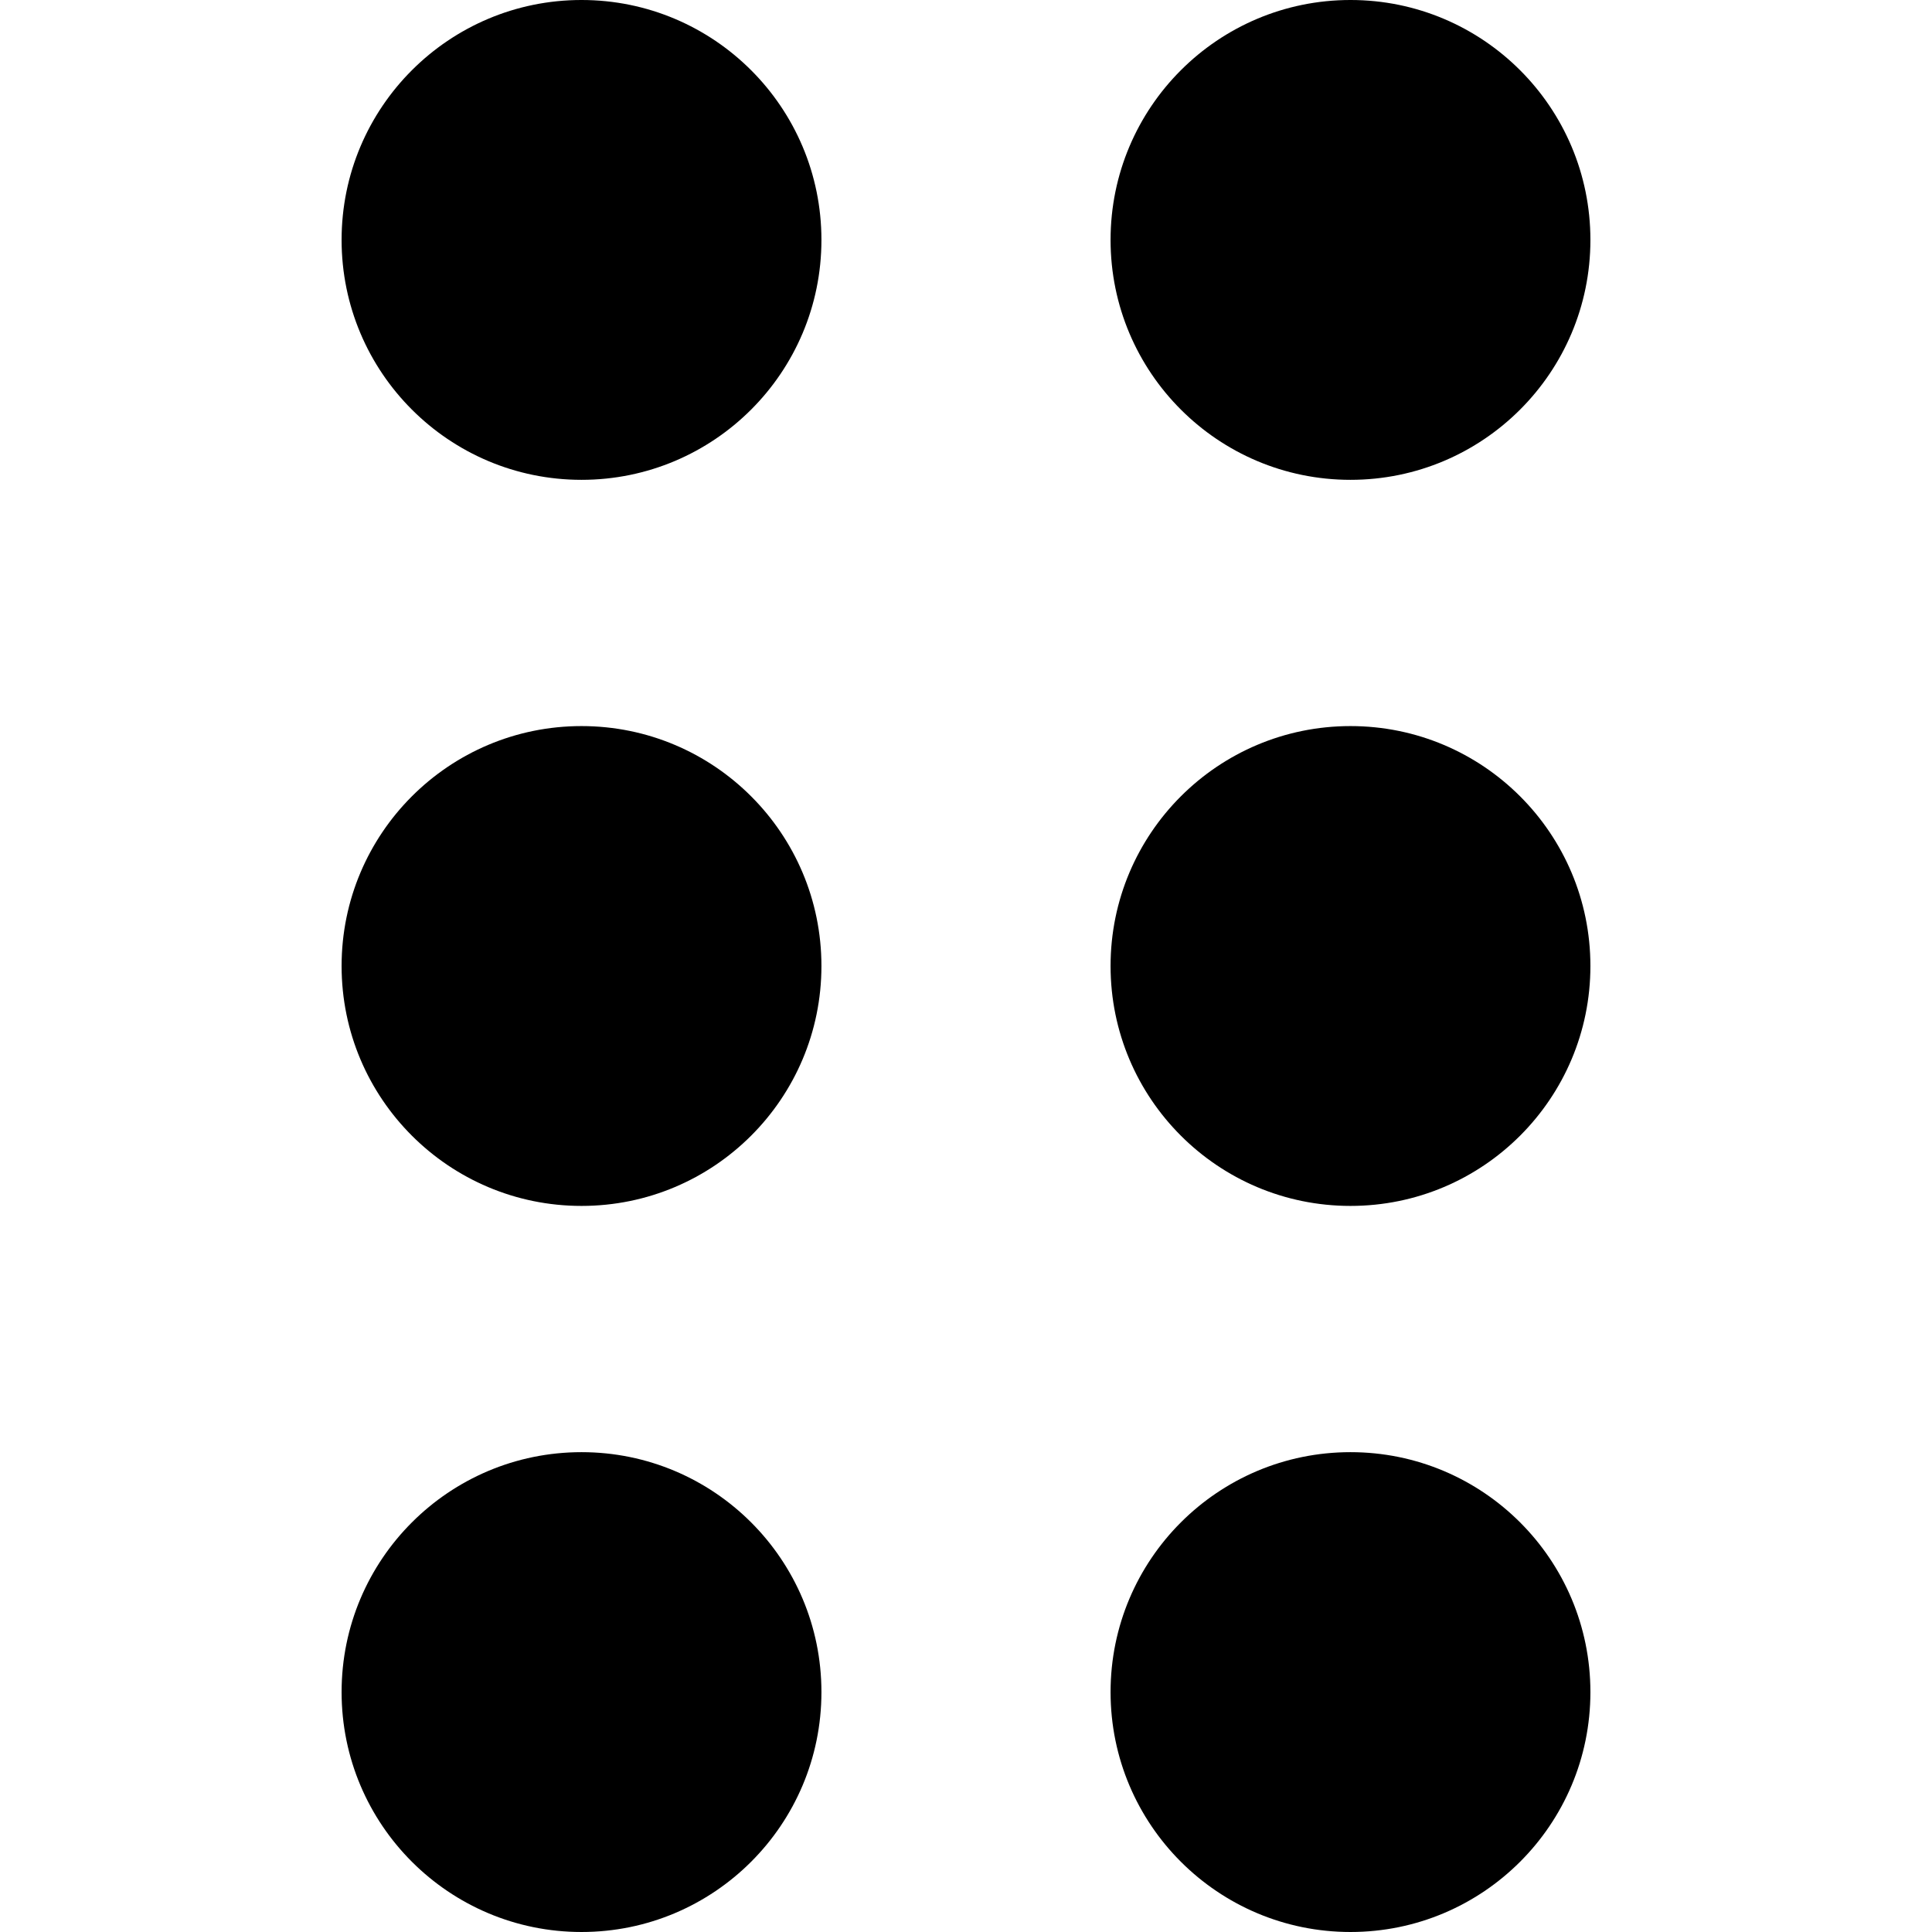
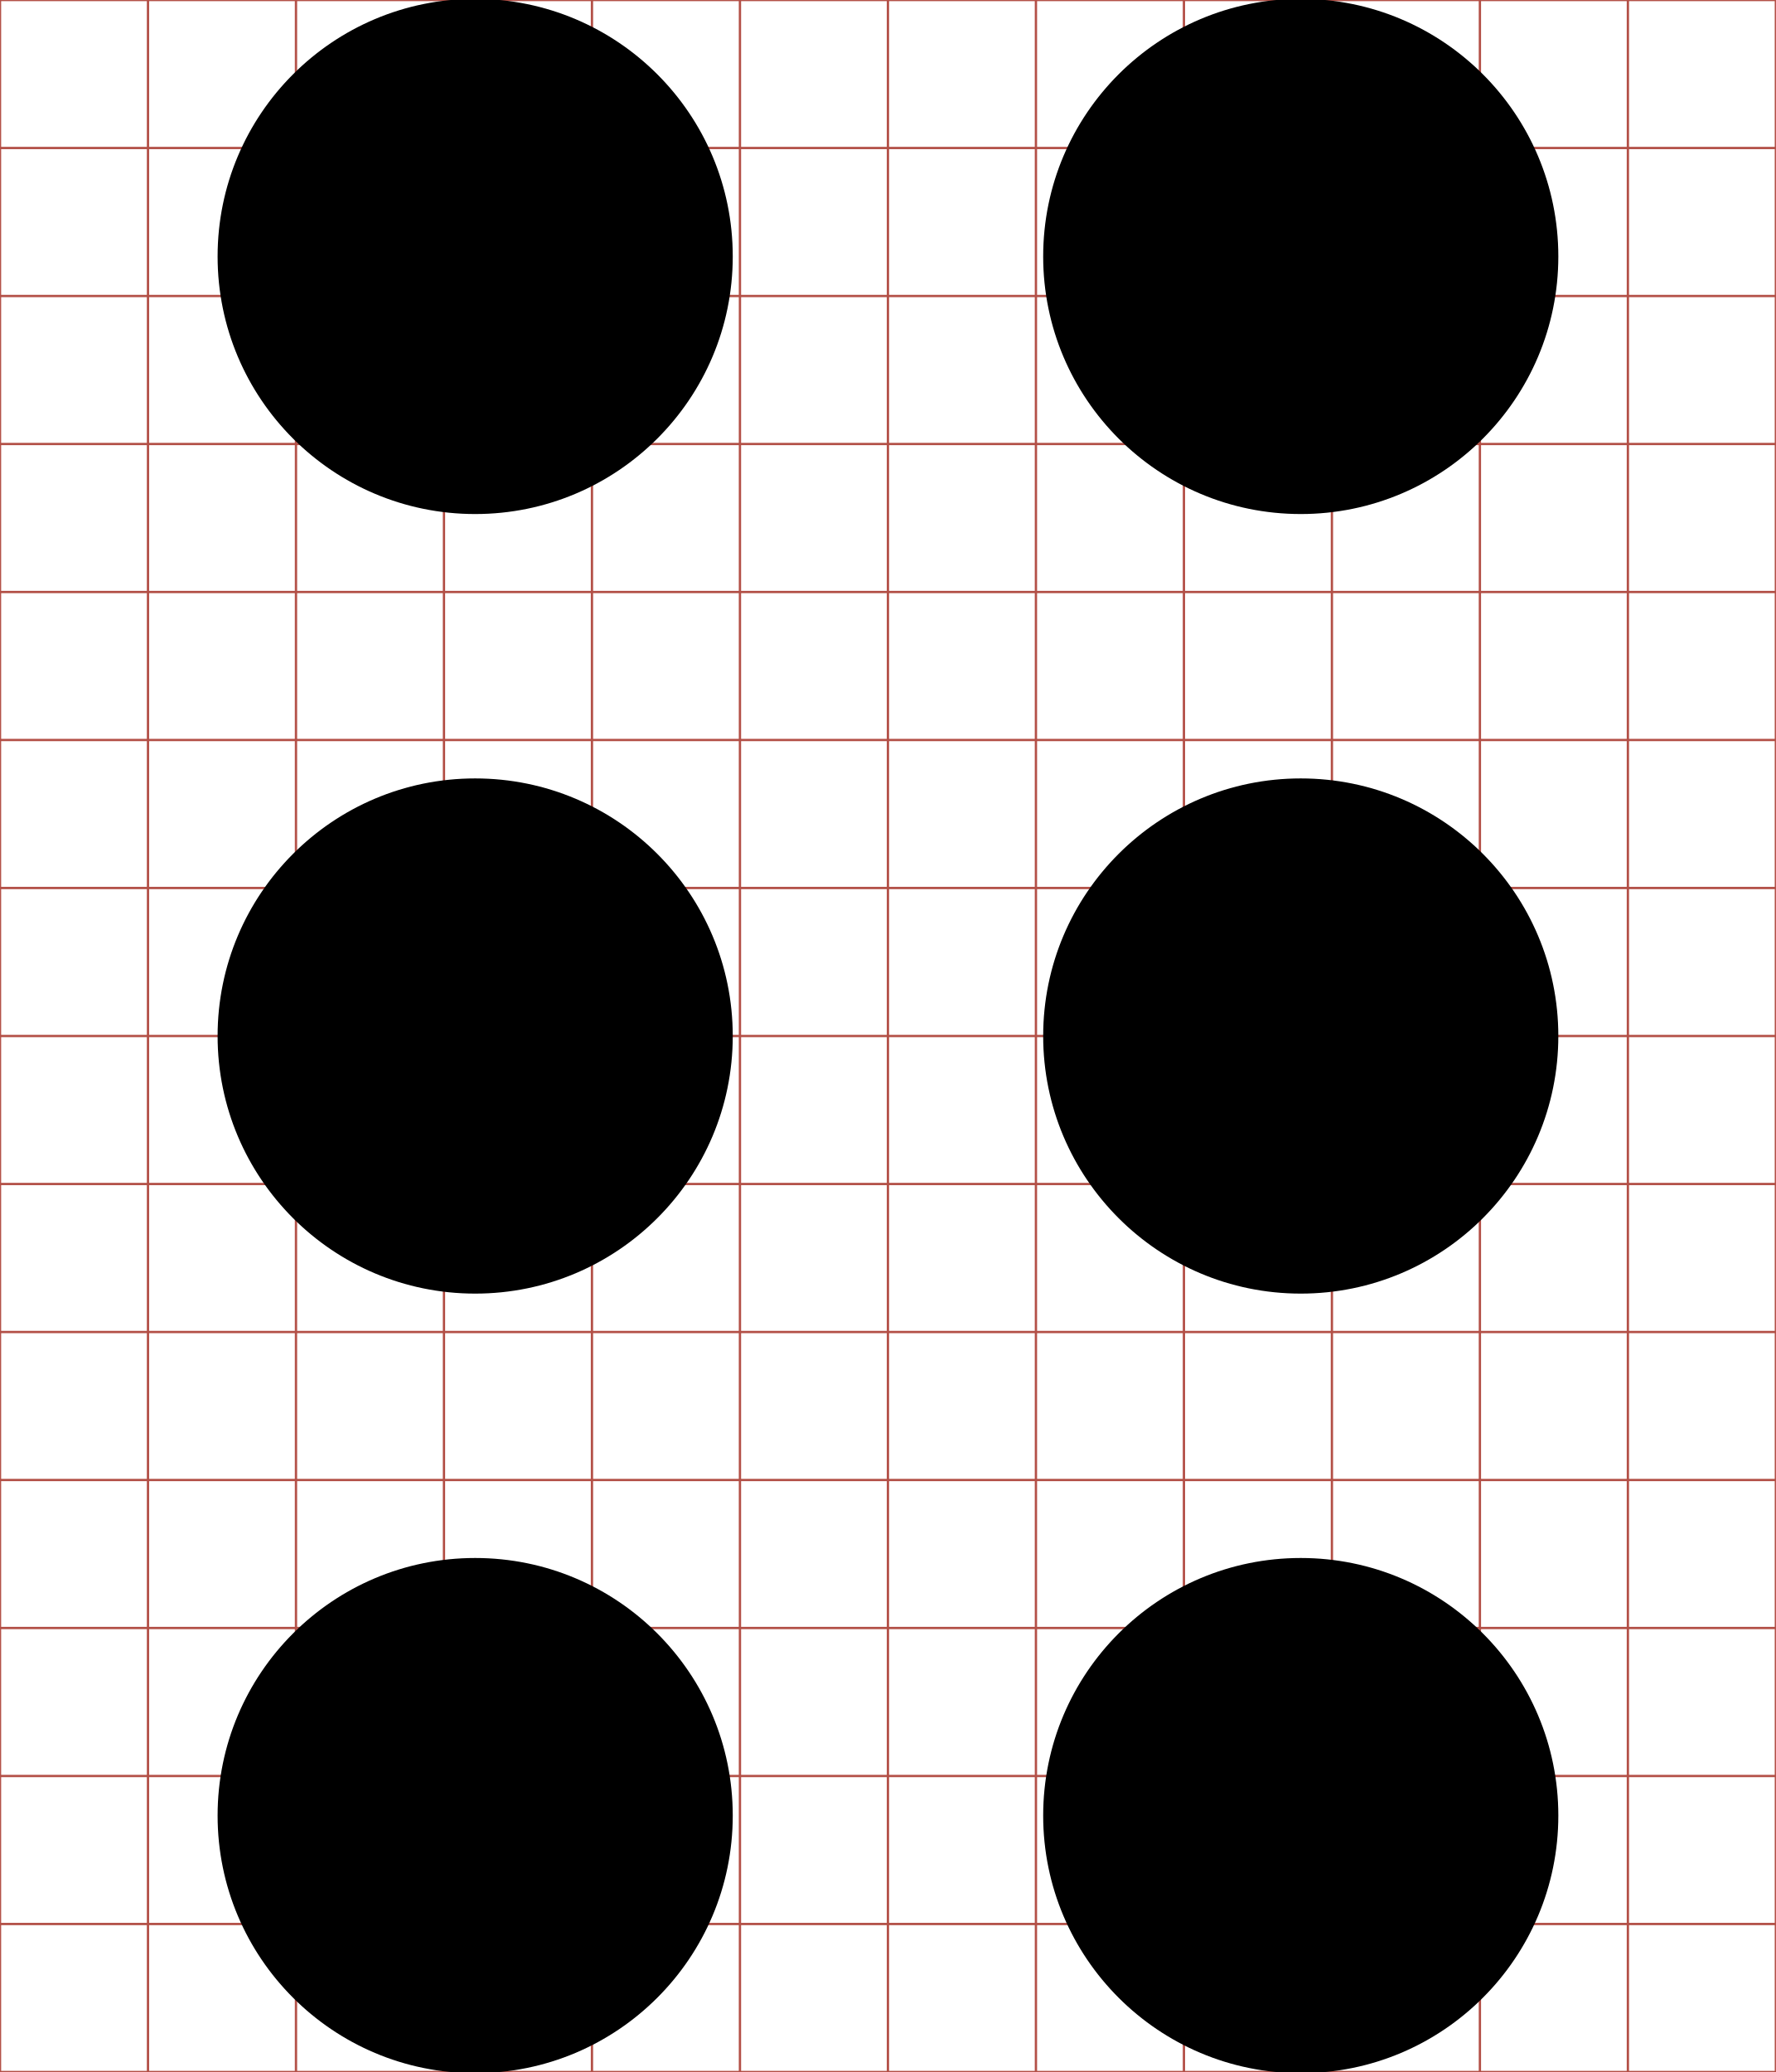
- <svg xmlns="http://www.w3.org/2000/svg" viewBox="0 0 512 512">
-   <g transform="translate(-374.2178,-62.2364)">
-     <path d="m591.906,510.655c0,35.115 -28.466,63.581 -63.581,63.581 -35.115,0 -63.581,-28.466 -63.581,-63.581 0,-35.115 28.466,-63.581 63.581,-63.581 35.115,0 63.581,28.466 63.581,63.581 z m 0,-192.419c0,35.115 -28.466,63.581 -63.581,63.581 -35.115,0 -63.581,-28.466 -63.581,-63.581 0,-35.115 28.466,-63.581 63.581,-63.581 35.115,0 63.581,28.466 63.581,63.581 z m 0,-192.419c0,35.115 -28.466,63.581 -63.581,63.581 -35.115,0 -63.581,-28.466 -63.581,-63.581 0,-35.115 28.466,-63.581 63.581,-63.581 35.115,0 63.581,28.466 63.581,63.581 z M 795.692,510.655c0,35.115 -28.466,63.581 -63.581,63.581 -35.115,0 -63.581,-28.466 -63.581,-63.581 0,-35.115 28.466,-63.581 63.581,-63.581 35.115,0 63.581,28.466 63.581,63.581 z m 0,-192.419c0,35.115 -28.466,63.581 -63.581,63.581 -35.115,0 -63.581,-28.466 -63.581,-63.581 0,-35.115 28.466,-63.581 63.581,-63.581 35.115,0 63.581,28.466 63.581,63.581 z m 0,-192.419c0,35.115 -28.466,63.581 -63.581,63.581 -35.115,0 -63.581,-28.466 -63.581,-63.581 0,-35.115 28.466,-63.581 63.581,-63.581 35.115,0 63.581,28.466 63.581,63.581z" />
+ <svg xmlns="http://www.w3.org/2000/svg" id="svg2" style="margin-top:9px;margin-left:10px;" version="1.1" data-tags="remove-circle, cancel, close, remove, delete" height="896" width="768" data-du="" viewBox="0 0 768 896">
+   <g id="g4" stroke="#B35047">
+     <line id="line6" y2="896" x2="64" x1="64" />
+     <line id="line8" y2="896" x2="128" x1="128" />
+     <line id="line10" y2="896" x2="192" x1="192" />
+     <line id="line12" y2="896" x2="256" x1="256" />
+     <line id="line14" y2="896" x2="320" x1="320" />
+     <line id="line16" y2="896" x2="384" x1="384" />
+     <line id="line18" y2="896" x2="448" x1="448" />
+     <line id="line20" y2="896" x2="512" x1="512" />
+     <line id="line22" y2="896" x2="576" x1="576" />
+     <line id="line24" y2="896" x2="640" x1="640" />
+     <line id="line26" y2="896" x2="704" x1="704" />
+     <line id="line28" y2="64" y1="64" x2="768" />
+     <line id="line30" y2="128" y1="128" x2="768" />
+     <line id="line32" y2="192" y1="192" x2="768" />
+     <line id="line34" y2="256" y1="256" x2="768" />
+     <line id="line36" y2="320" y1="320" x2="768" />
+     <line id="line38" y2="384" y1="384" x2="768" />
+     <line id="line40" y2="448" y1="448" x2="768" />
+     <line id="line42" y2="512" y1="512" x2="768" />
+     <line id="line44" y2="576" y1="576" x2="768" />
+     <line id="line46" y2="640" y1="640" x2="768" />
+     <line id="line48" y2="704" y1="704" x2="768" />
+     <line id="line50" y2="768" y1="768" x2="768" />
+     <line id="line52" y2="832" y1="832" x2="768" />
+     <rect id="rect54" height="896" width="768" y="0" x="0" fill="none" />
+   </g>
+   <g id="g4280" transform="matrix(1.751953,0,0,1.751953,-720.112,-109.5353)">
+     <path id="path4282" d="m591.91,510.66c0,35.115-28.466,63.581-63.581,63.581s-63.581-28.466-63.581-63.581,28.466-63.581,63.581-63.581,63.581,28.466,63.581,63.581zm0-192.42c0,35.115-28.466,63.581-63.581,63.581s-63.581-28.466-63.581-63.581,28.466-63.581,63.581-63.581,63.581,28.466,63.581,63.581zm0-192.42c0,35.115-28.466,63.581-63.581,63.581s-63.581-28.466-63.581-63.581,28.466-63.581,63.581-63.581,63.581,28.466,63.581,63.581zm203.79,384.84c0,35.115-28.466,63.581-63.581,63.581s-63.581-28.466-63.581-63.581,28.466-63.581,63.581-63.581,63.581,28.466,63.581,63.581zm0-192.42c0,35.115-28.466,63.581-63.581,63.581s-63.581-28.466-63.581-63.581,28.466-63.581,63.581-63.581,63.581,28.466,63.581,63.581zm0-192.42c0,35.115-28.466,63.581-63.581,63.581s-63.581-28.466-63.581-63.581,28.466-63.581,63.581-63.581,63.581,28.466,63.581,63.581z" />
  </g>
</svg>
